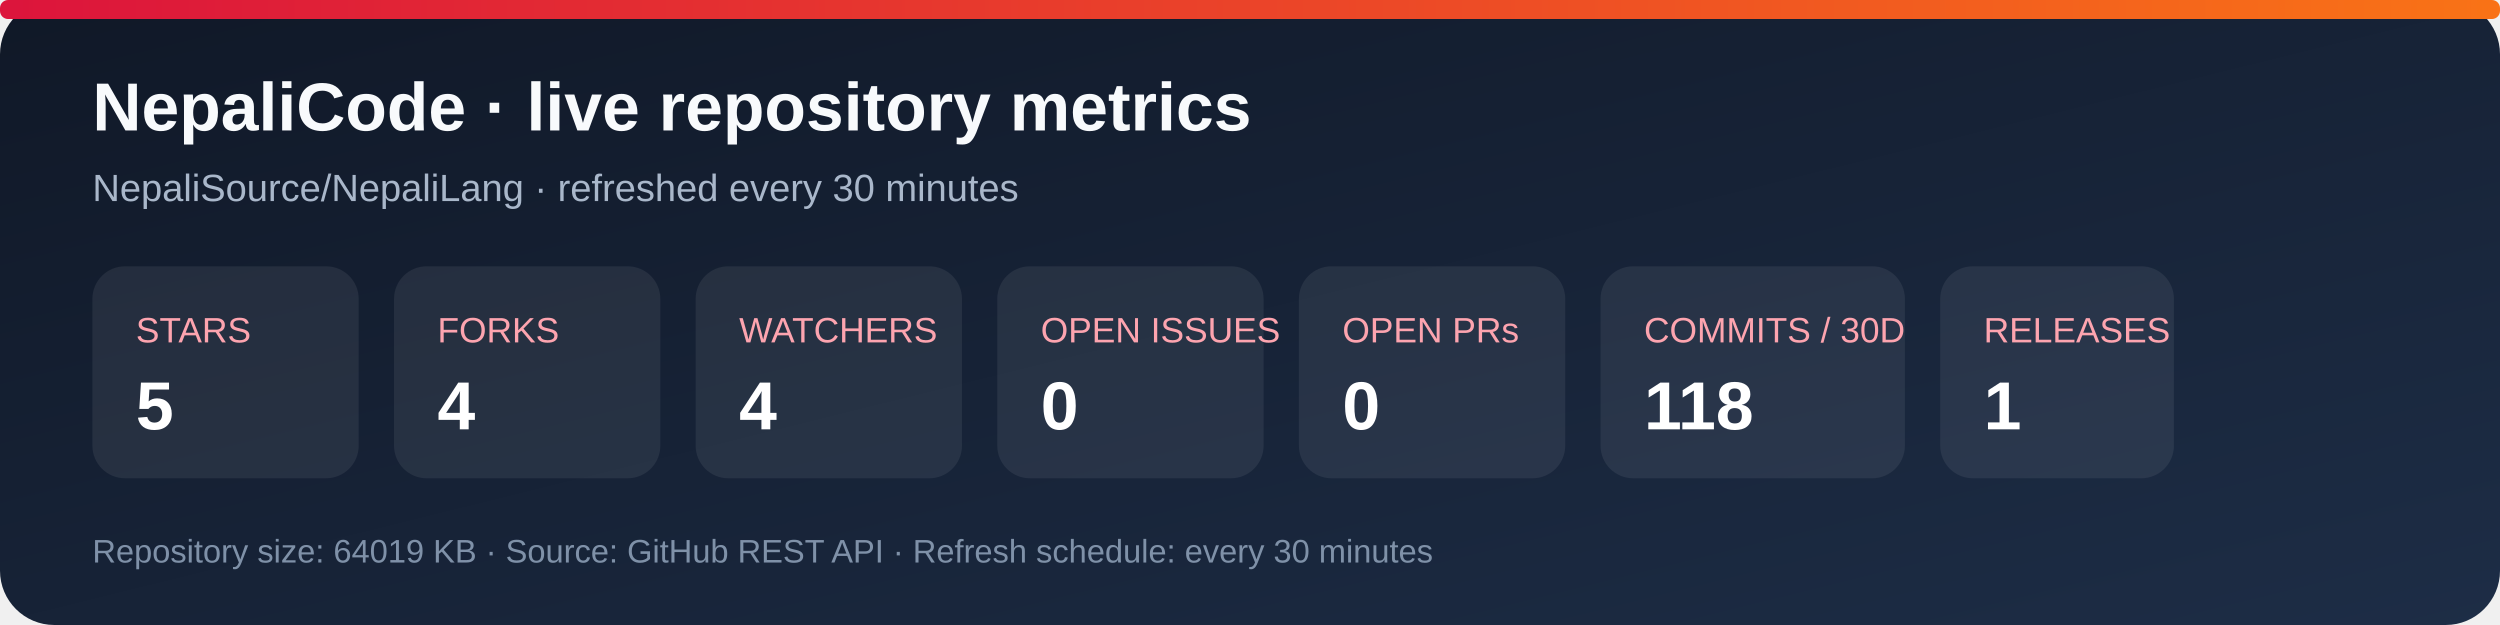
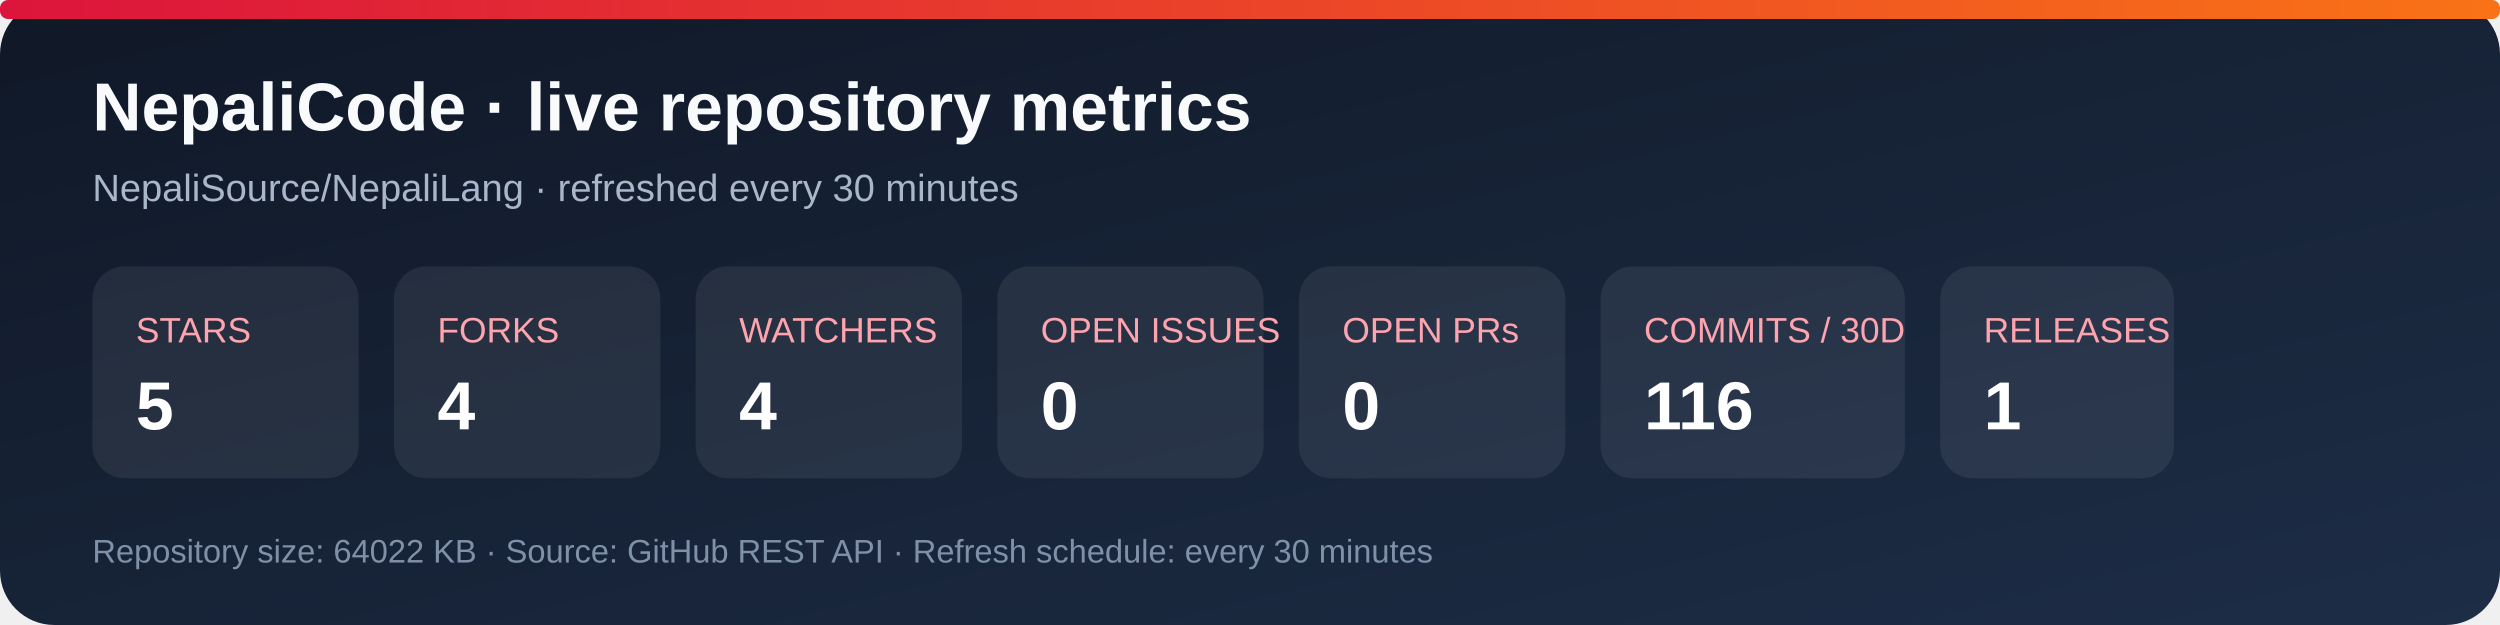
<svg xmlns="http://www.w3.org/2000/svg" width="920" height="230" viewBox="0 0 920 230" role="img" aria-labelledby="title desc">
  <defs>
    <linearGradient id="bg" x1="0" y1="0" x2="1" y2="1">
      <stop stop-color="#101827" />
      <stop offset="1" stop-color="#1d2d46" />
    </linearGradient>
    <linearGradient id="accent" x1="0" y1="0" x2="1" y2="0">
      <stop stop-color="#dc143c" />
      <stop offset="1" stop-color="#f97316" />
    </linearGradient>
  </defs>
  <rect width="920" height="230" rx="20" fill="url(#bg)" />
  <rect x="0" y="0" width="920" height="7" rx="3" fill="url(#accent)" />
  <text x="34" y="48" fill="#f8fafc" font-family="Arial, sans-serif" font-size="25" font-weight="700">NepaliCode · live repository metrics</text>
  <text x="34" y="74" fill="#a9b7ca" font-family="Arial, sans-serif" font-size="14">NepaliSource/NepaliLang · refreshed every 30 minutes</text>
  <g font-family="Arial, sans-serif">
    <rect x="34" y="98" width="98" height="78" rx="12" fill="#ffffff12" />
    <text x="50" y="126" fill="#fda4af" font-size="13">STARS</text>
    <text x="50" y="158" fill="#fff" font-size="25" font-weight="700">5</text>
    <rect x="145" y="98" width="98" height="78" rx="12" fill="#ffffff12" />
    <text x="161" y="126" fill="#fda4af" font-size="13">FORKS</text>
    <text x="161" y="158" fill="#fff" font-size="25" font-weight="700">4</text>
    <rect x="256" y="98" width="98" height="78" rx="12" fill="#ffffff12" />
    <text x="272" y="126" fill="#fda4af" font-size="13">WATCHERS</text>
    <text x="272" y="158" fill="#fff" font-size="25" font-weight="700">4</text>
    <rect x="367" y="98" width="98" height="78" rx="12" fill="#ffffff12" />
    <text x="383" y="126" fill="#fda4af" font-size="13">OPEN ISSUES</text>
    <text x="383" y="158" fill="#fff" font-size="25" font-weight="700">0</text>
    <rect x="478" y="98" width="98" height="78" rx="12" fill="#ffffff12" />
    <text x="494" y="126" fill="#fda4af" font-size="13">OPEN PRs</text>
    <text x="494" y="158" fill="#fff" font-size="25" font-weight="700">0</text>
    <rect x="589" y="98" width="112" height="78" rx="12" fill="#ffffff12" />
    <text x="605" y="126" fill="#fda4af" font-size="13">COMMITS / 30D</text>
-     <text x="605" y="158" fill="#fff" font-size="25" font-weight="700">118</text>
+     <text x="605" y="158" fill="#fff" font-size="25" font-weight="700">116</text>
    <rect x="714" y="98" width="86" height="78" rx="12" fill="#ffffff12" />
    <text x="730" y="126" fill="#fda4af" font-size="13">RELEASES</text>
    <text x="730" y="158" fill="#fff" font-size="25" font-weight="700">1</text>
  </g>
-   <text x="34" y="207" fill="#7f91a8" font-family="Arial, sans-serif" font-size="12">Repository size: 64019 KB · Source: GitHub REST API · Refresh schedule: every 30 minutes</text>
+   <text x="34" y="207" fill="#7f91a8" font-family="Arial, sans-serif" font-size="12">Repository size: 64022 KB · Source: GitHub REST API · Refresh schedule: every 30 minutes</text>
</svg>
